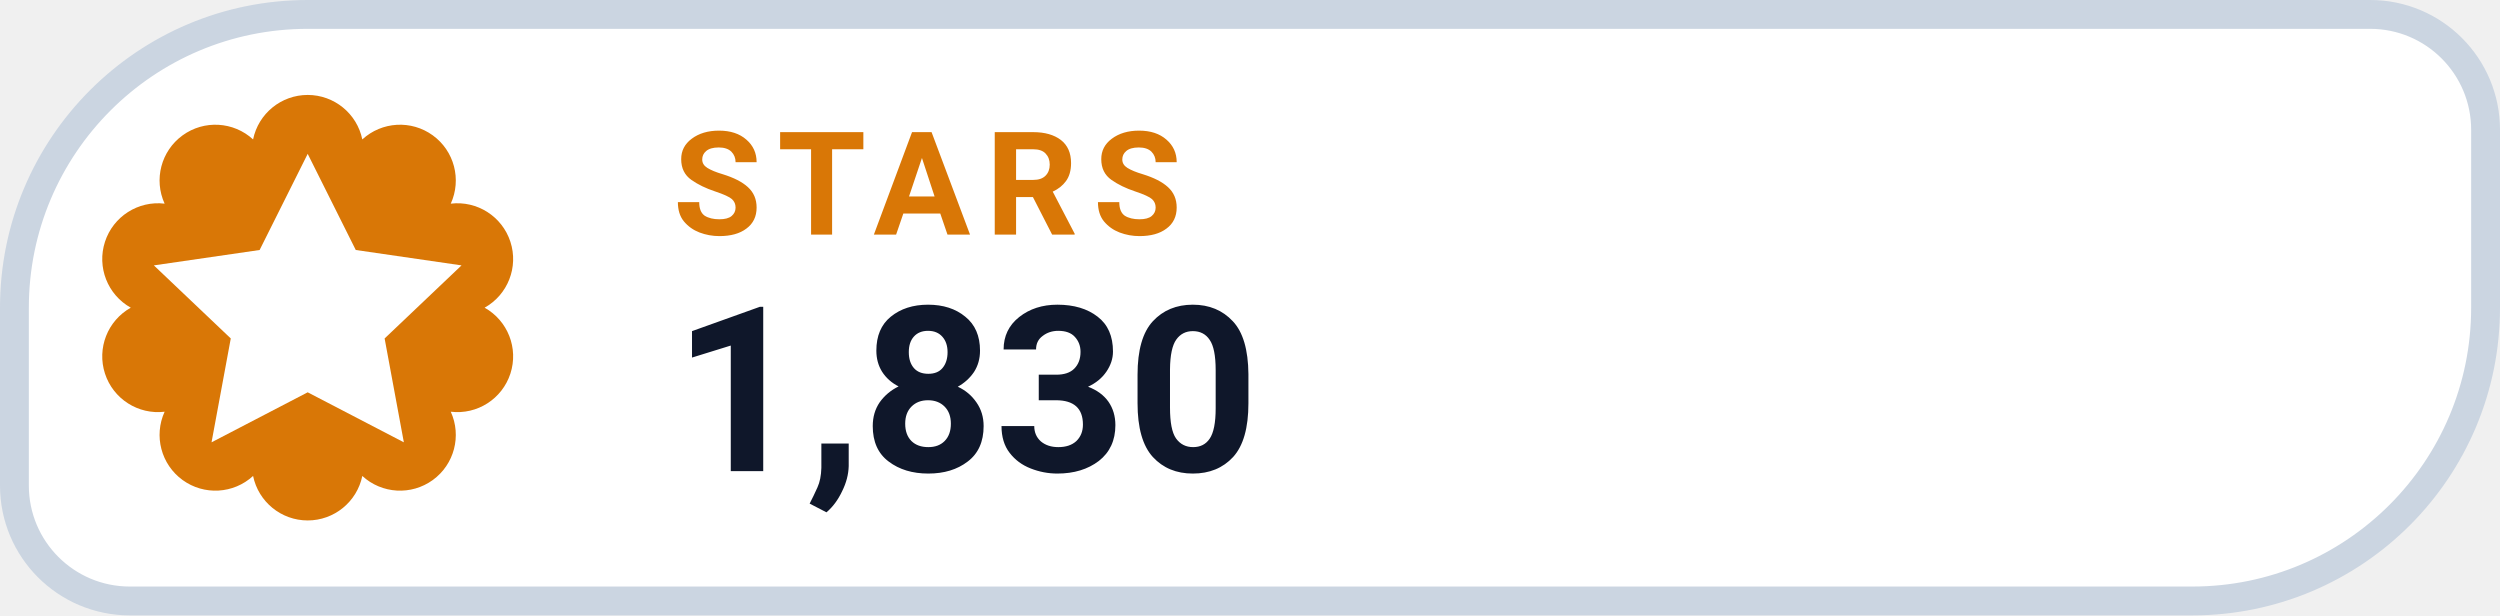
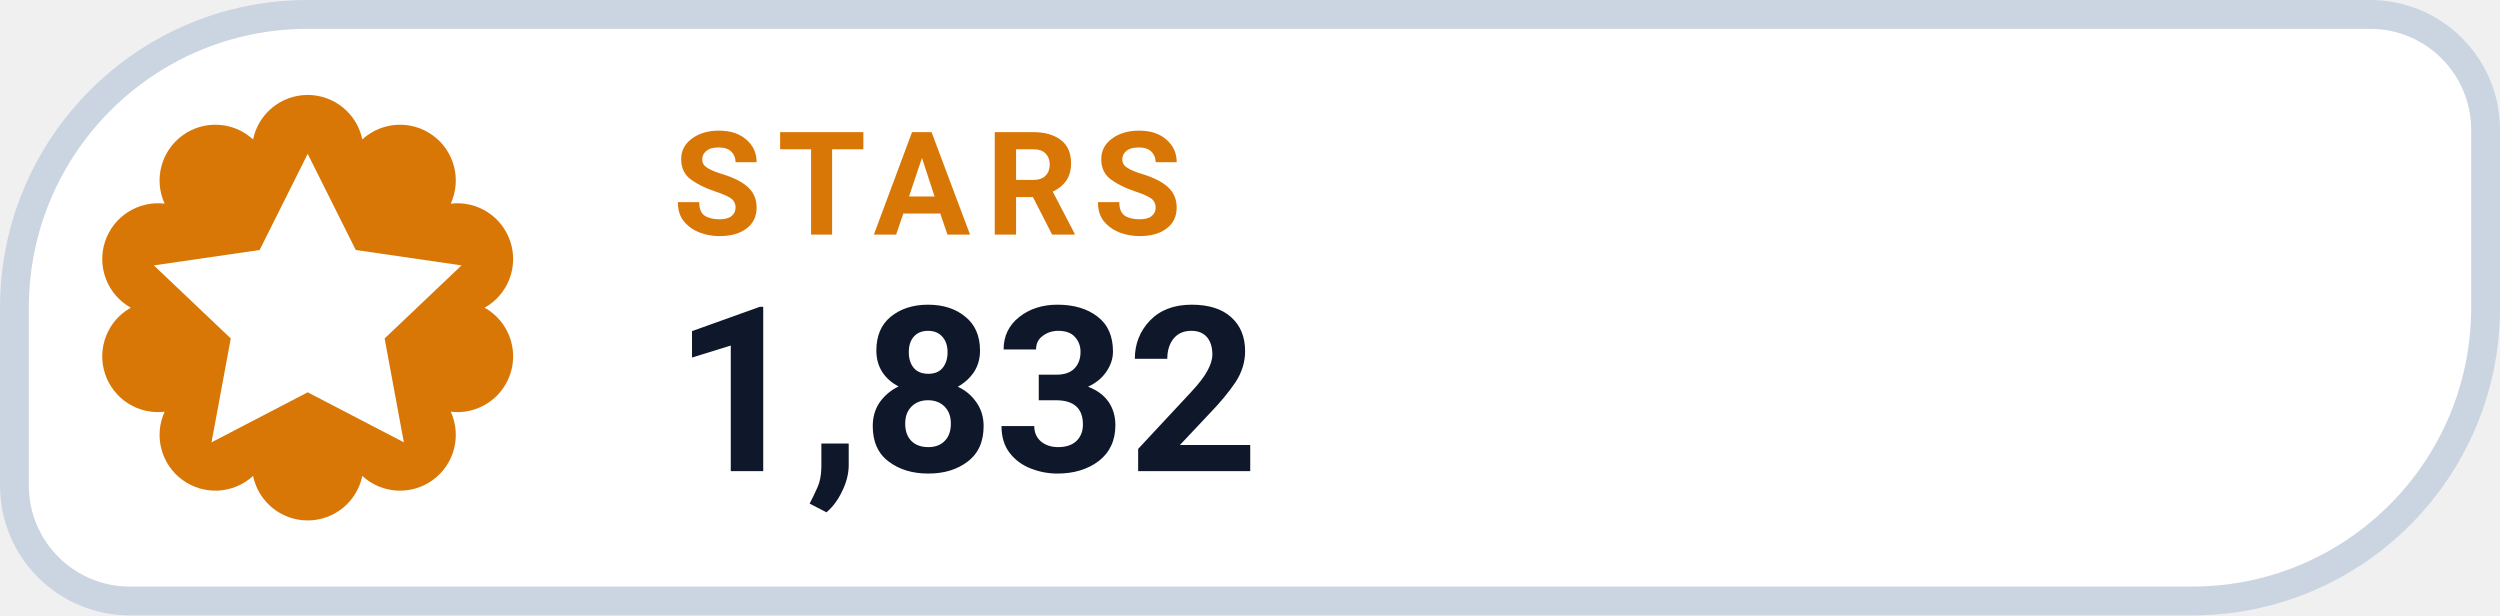
- <svg xmlns="http://www.w3.org/2000/svg" width="130" height="32" viewBox="0 0 130 32" role="img" aria-label="STARS 1,830">
+ <svg xmlns="http://www.w3.org/2000/svg" width="130" height="32" viewBox="0 0 130 32" role="img" aria-label="STARS 1,832">
  <path d="M 16.00 0.75 H 123.25 A 6.00 6.00 0 0 1 129.25 6.75 V 16.00 A 15.25 15.25 0 0 1 114.00 31.25 H 6.75 A 6.00 6.00 0 0 1 0.75 25.25 V 16.00 A 15.25 15.25 0 0 1 16.00 0.75 Z" fill="#FFFFFF" stroke="#CBD5E1" stroke-width="1.5" />
  <path d="M 13.16 7.25 A 2.90 2.90 0 0 1 18.84 7.25 A 2.90 2.90 0 0 1 23.44 10.59 A 2.90 2.90 0 0 1 25.20 16.00 A 2.90 2.90 0 0 1 23.44 21.41 A 2.90 2.90 0 0 1 18.84 24.75 A 2.90 2.90 0 0 1 13.16 24.75 A 2.90 2.90 0 0 1 8.56 21.41 A 2.90 2.90 0 0 1 6.80 16.00 A 2.90 2.90 0 0 1 8.56 10.59 A 2.90 2.90 0 0 1 13.16 7.25 Z" fill="#D97706" />
  <g transform="translate(16 16)" style="color:#FFFFFF;">
    <path d="M0 -8 l2.5 5 5.5 .8 -4 3.8 1 5.4 -5 -2.6 -5 2.6 1 -5.4 -4 -3.8 5.5 -.8 Z" fill="currentColor" />
  </g>
  <text x="35" y="12.2" fill="#D97706" font-family="-apple-system,BlinkMacSystemFont,'Segoe UI',Roboto,Helvetica,Arial,sans-serif" font-size="7.5" font-weight="700" letter-spacing=".8">STARS</text>
-   <text x="35" y="24.5" fill="#0F172A" font-family="-apple-system,BlinkMacSystemFont,'Segoe UI',Roboto,Helvetica,Arial,sans-serif" font-size="12" font-weight="750">1,830</text>
+   <text x="35" y="24.5" fill="#0F172A" font-family="-apple-system,BlinkMacSystemFont,'Segoe UI',Roboto,Helvetica,Arial,sans-serif" font-size="12" font-weight="750">1,832</text>
</svg>
